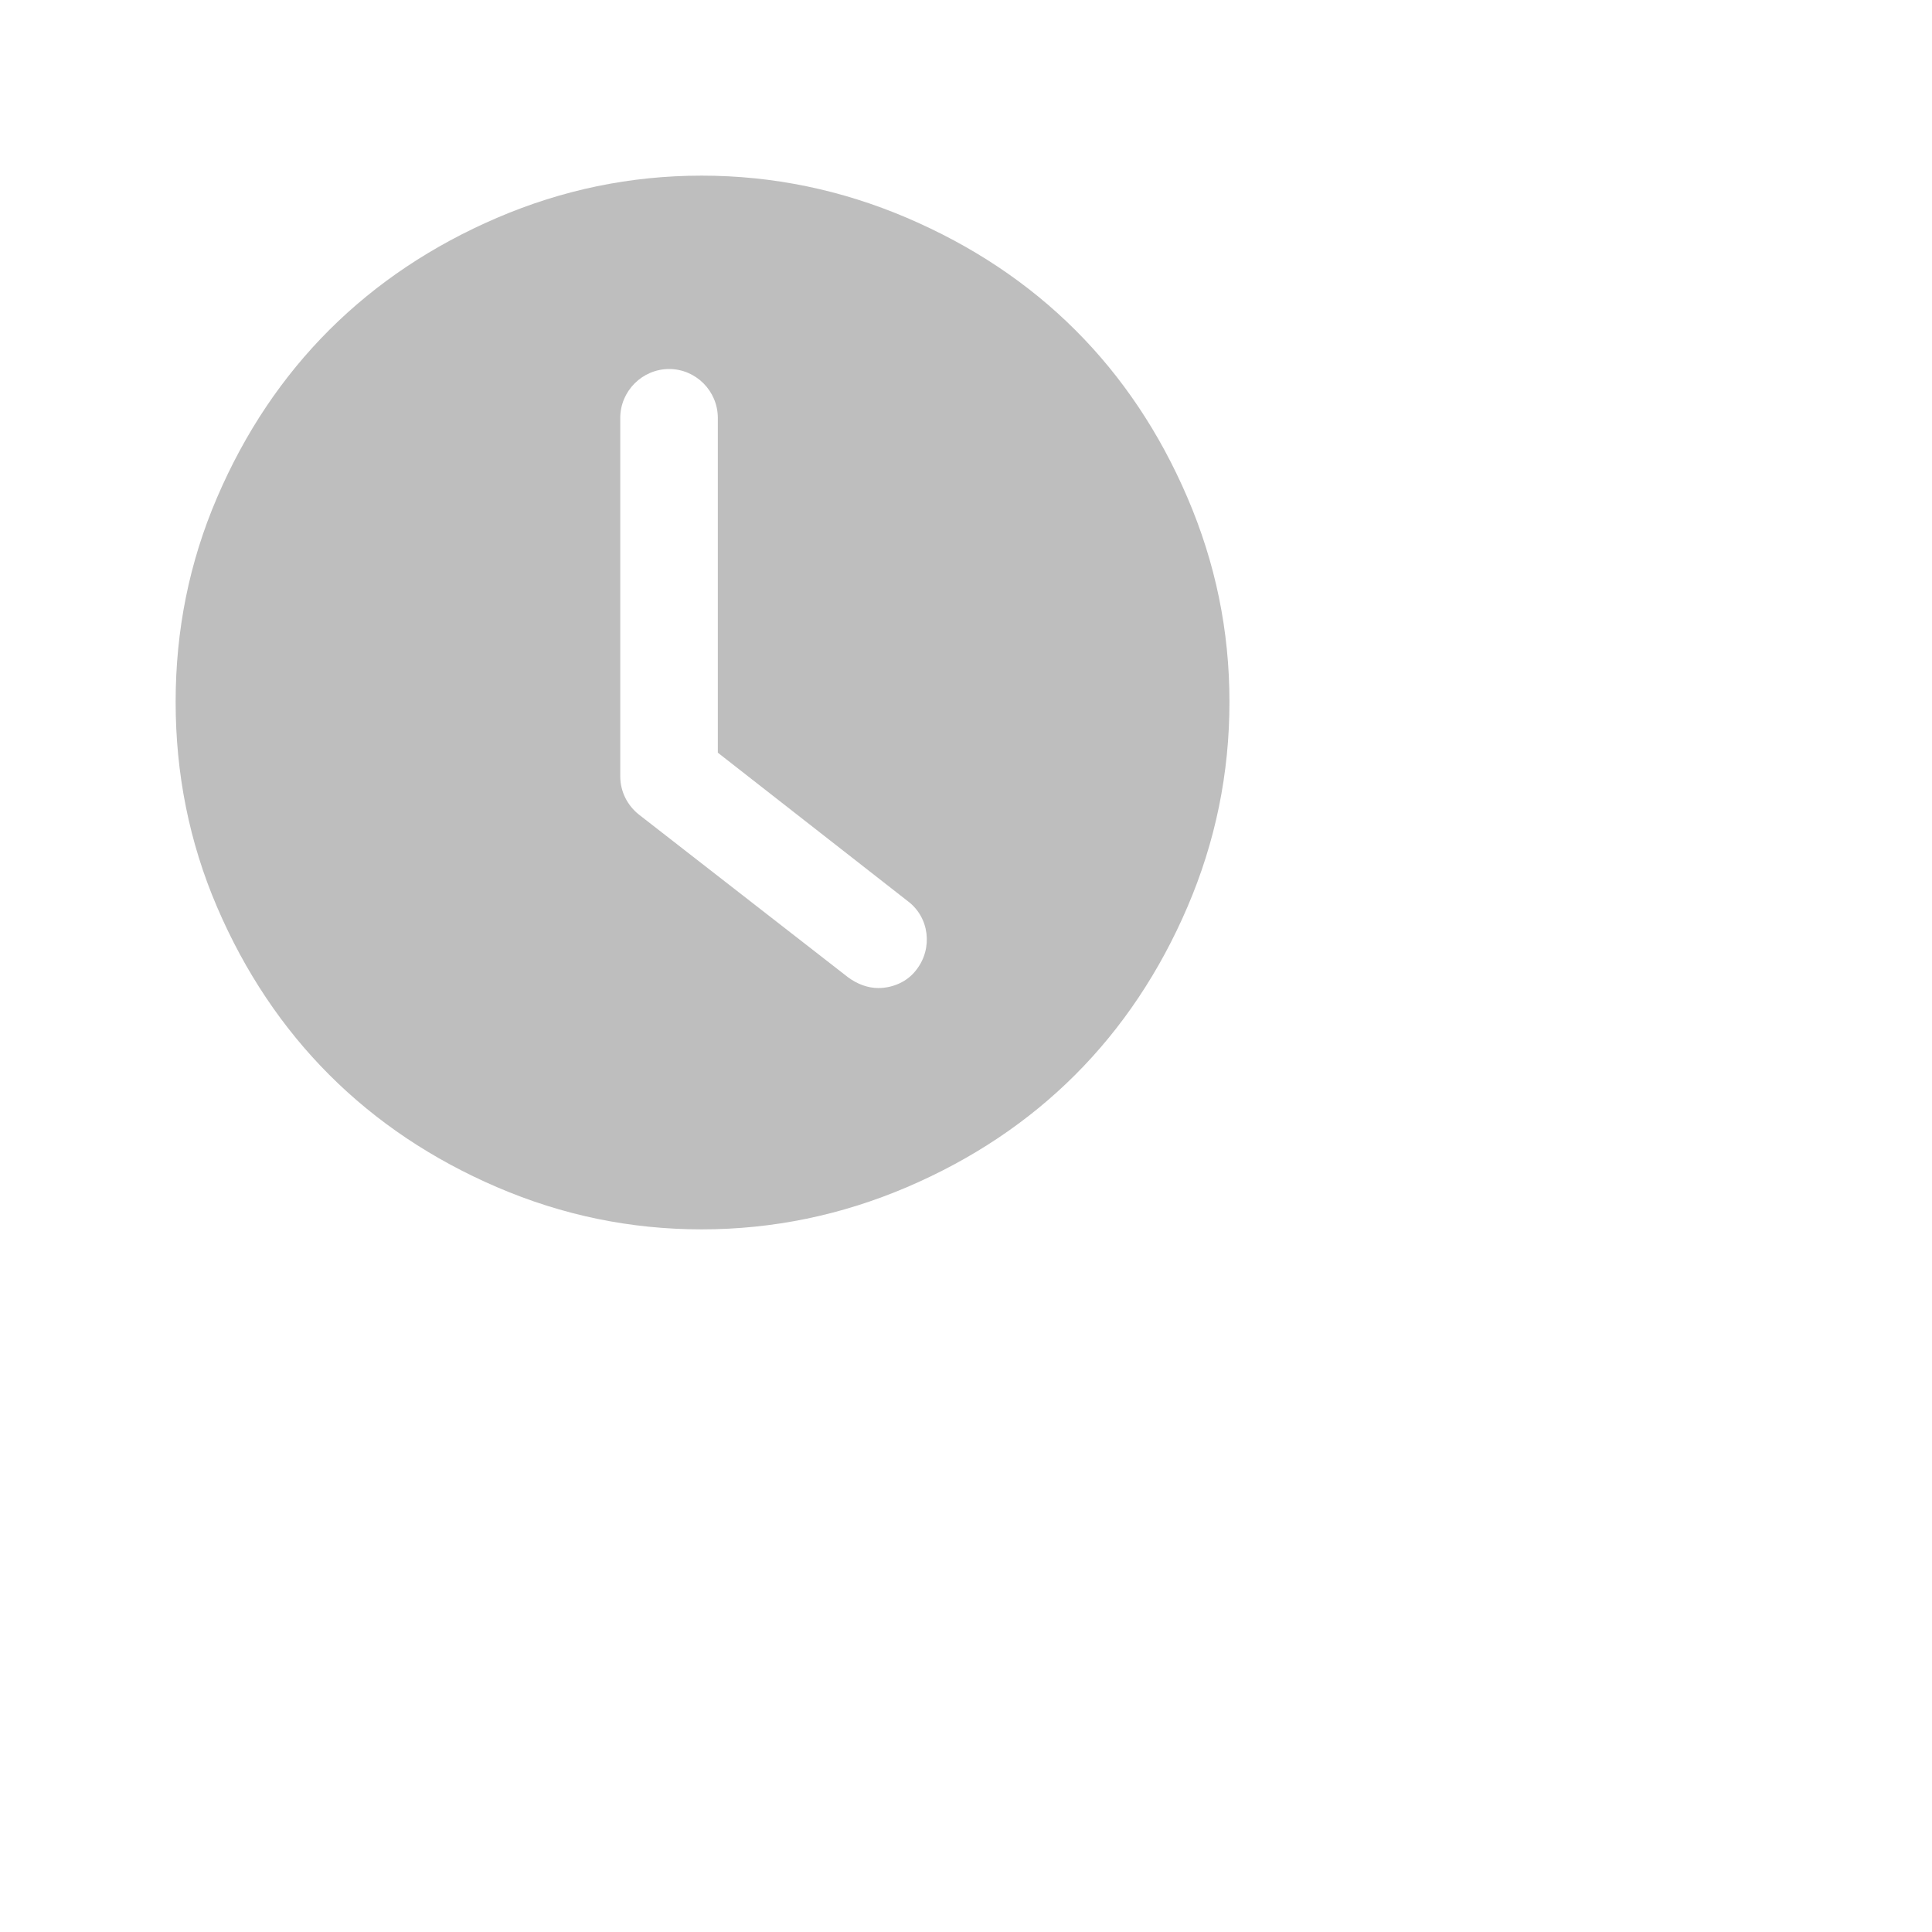
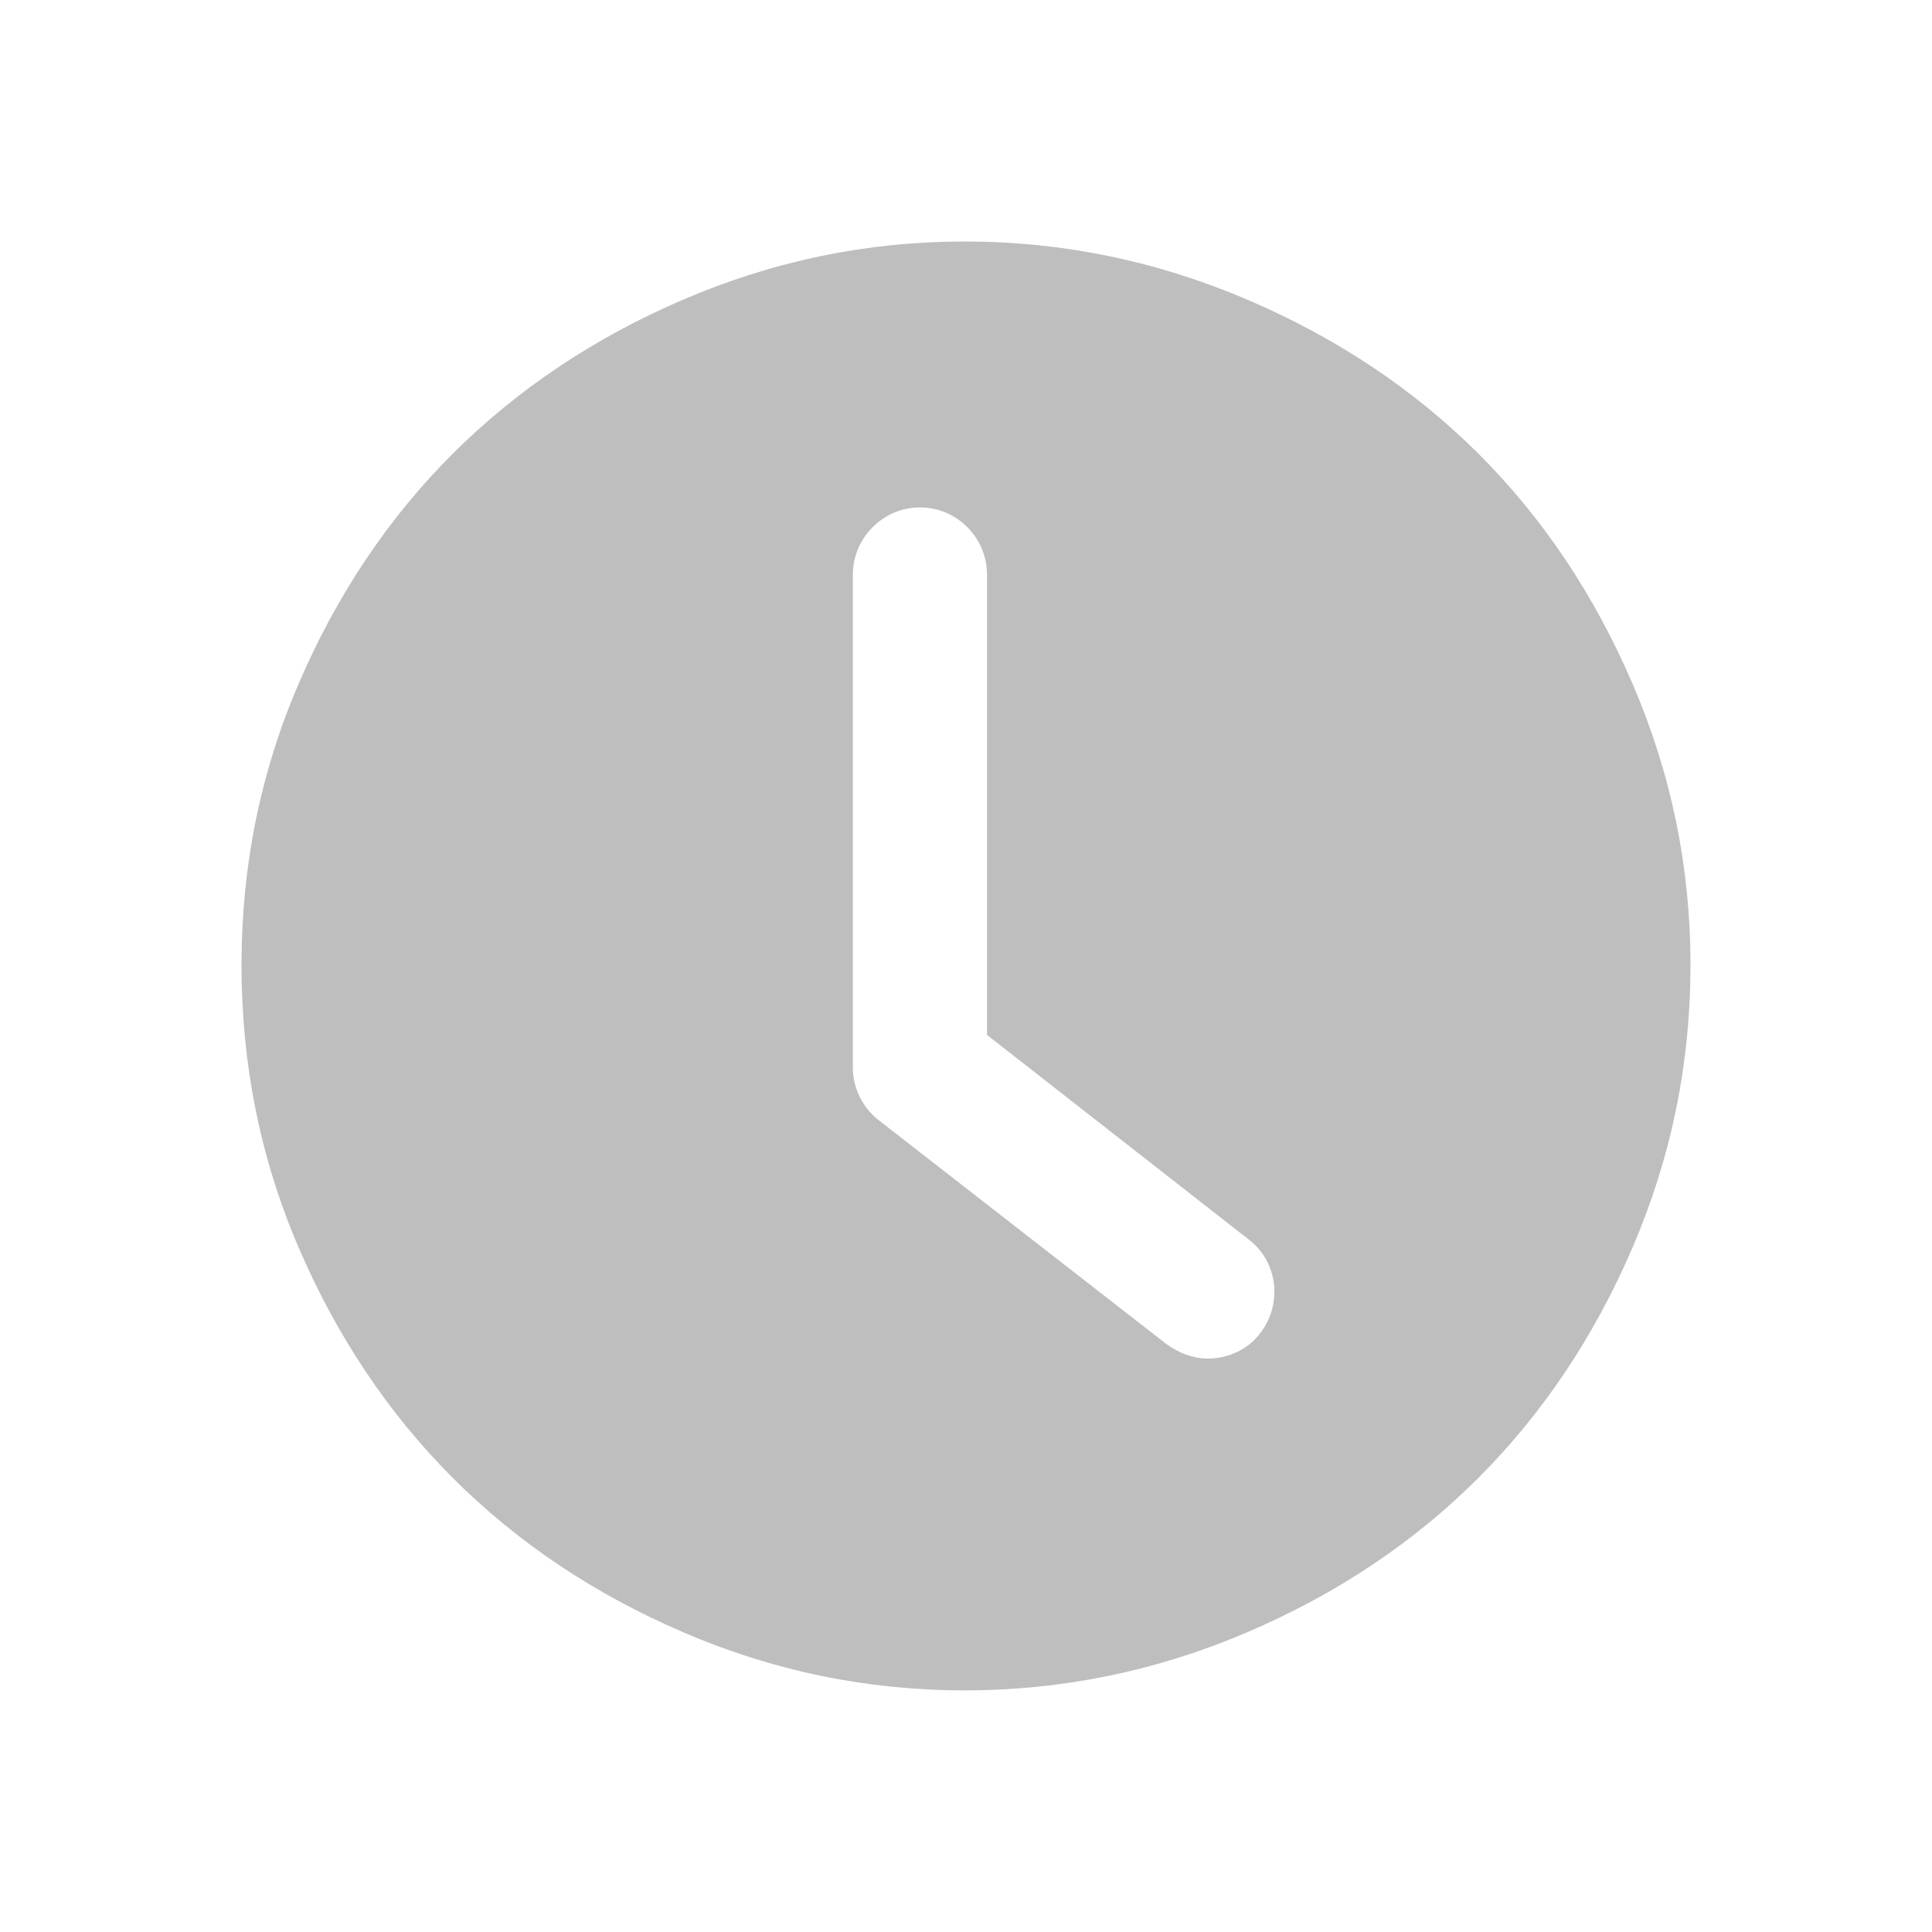
- <svg xmlns="http://www.w3.org/2000/svg" viewBox="0 0 22 22">
+ <svg xmlns="http://www.w3.org/2000/svg" viewBox="0 0 16 16">
  <defs id="defs3051">
    <style type="text/css" id="current-color-scheme">
     .ColorScheme-Text {
       color:#bebebe;
     }
     </style>
  </defs>
  <path style="fill:currentColor;fill-opacity:1;stroke:none" d="m7.99 2c-.813 0-1.587.162-2.329.48-1.475.633-2.555 1.707-3.189 3.185-.318.74-.472 1.514-.472 2.328 0 .814.154 1.596.472 2.336.634 1.478 1.714 2.557 3.189 3.19.743.319 1.516.48 2.329.48.813 0 1.593-.163 2.336-.48 1.487-.635 2.562-1.715 3.195-3.19.319-.743.479-1.522.479-2.336 0-.814-.16-1.585-.479-2.328-.633-1.476-1.708-2.55-3.195-3.185-.743-.317-1.523-.48-2.336-.48zm-.371 2.202c.306 0 .555.251.555.557v3.812l2.161 1.689c.25.186.288.538.103.779-.102.139-.27.212-.437.212-.121 0-.239-.046-.341-.12l-2.383-1.854c-.13-.102-.214-.26-.214-.437v-4.081c0-.306.251-.557.557-.557z" class="ColorScheme-Text" />
</svg>
